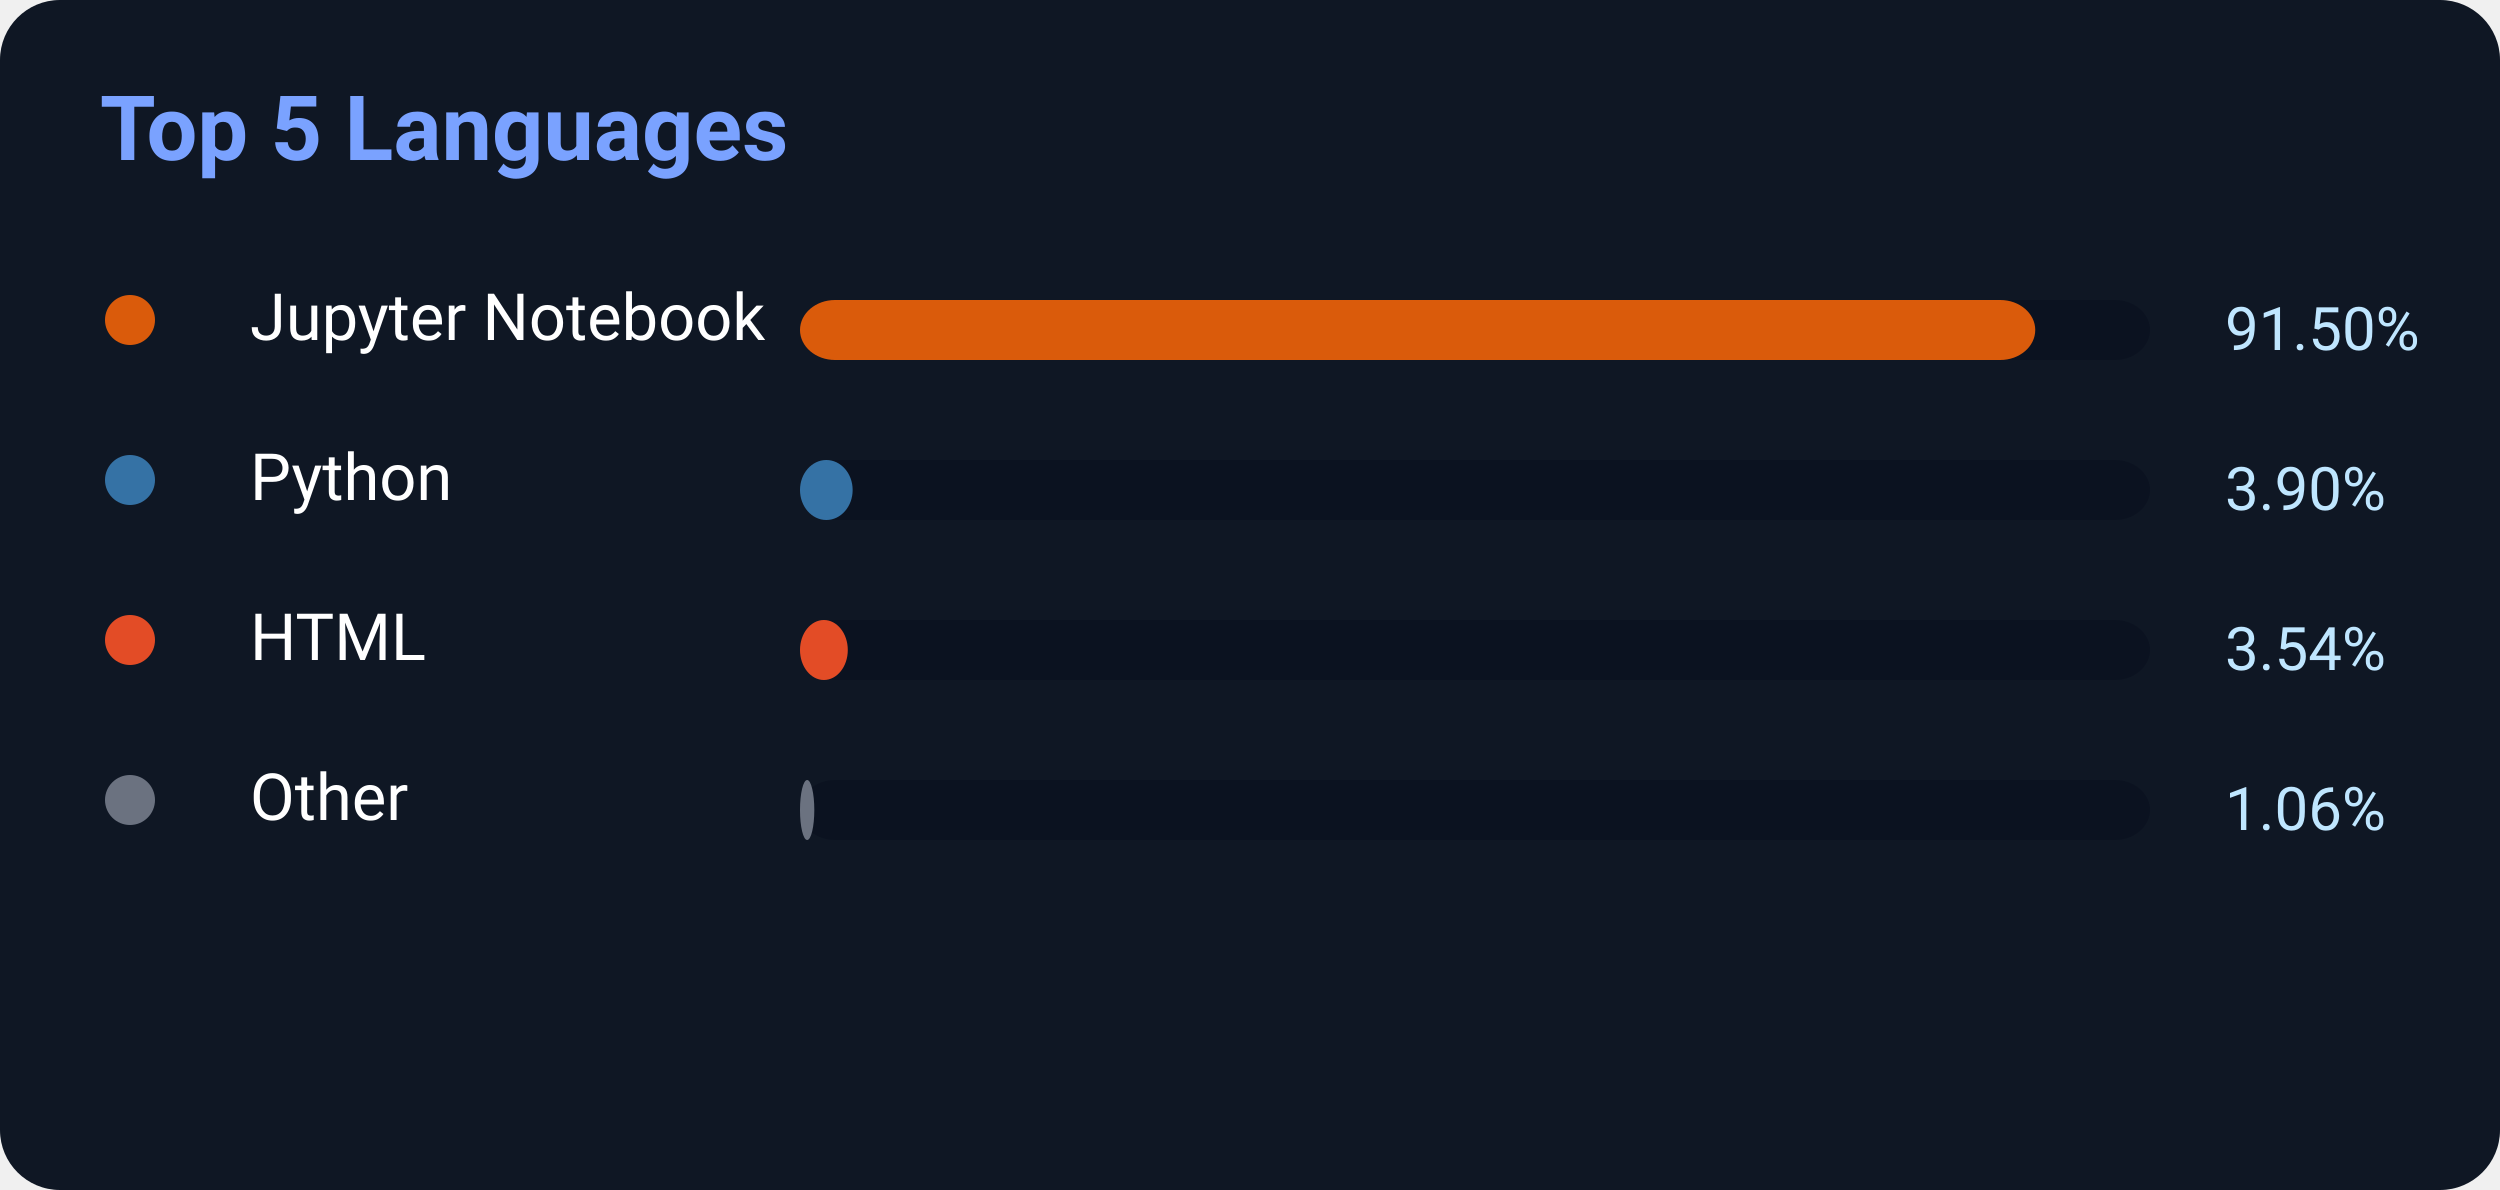
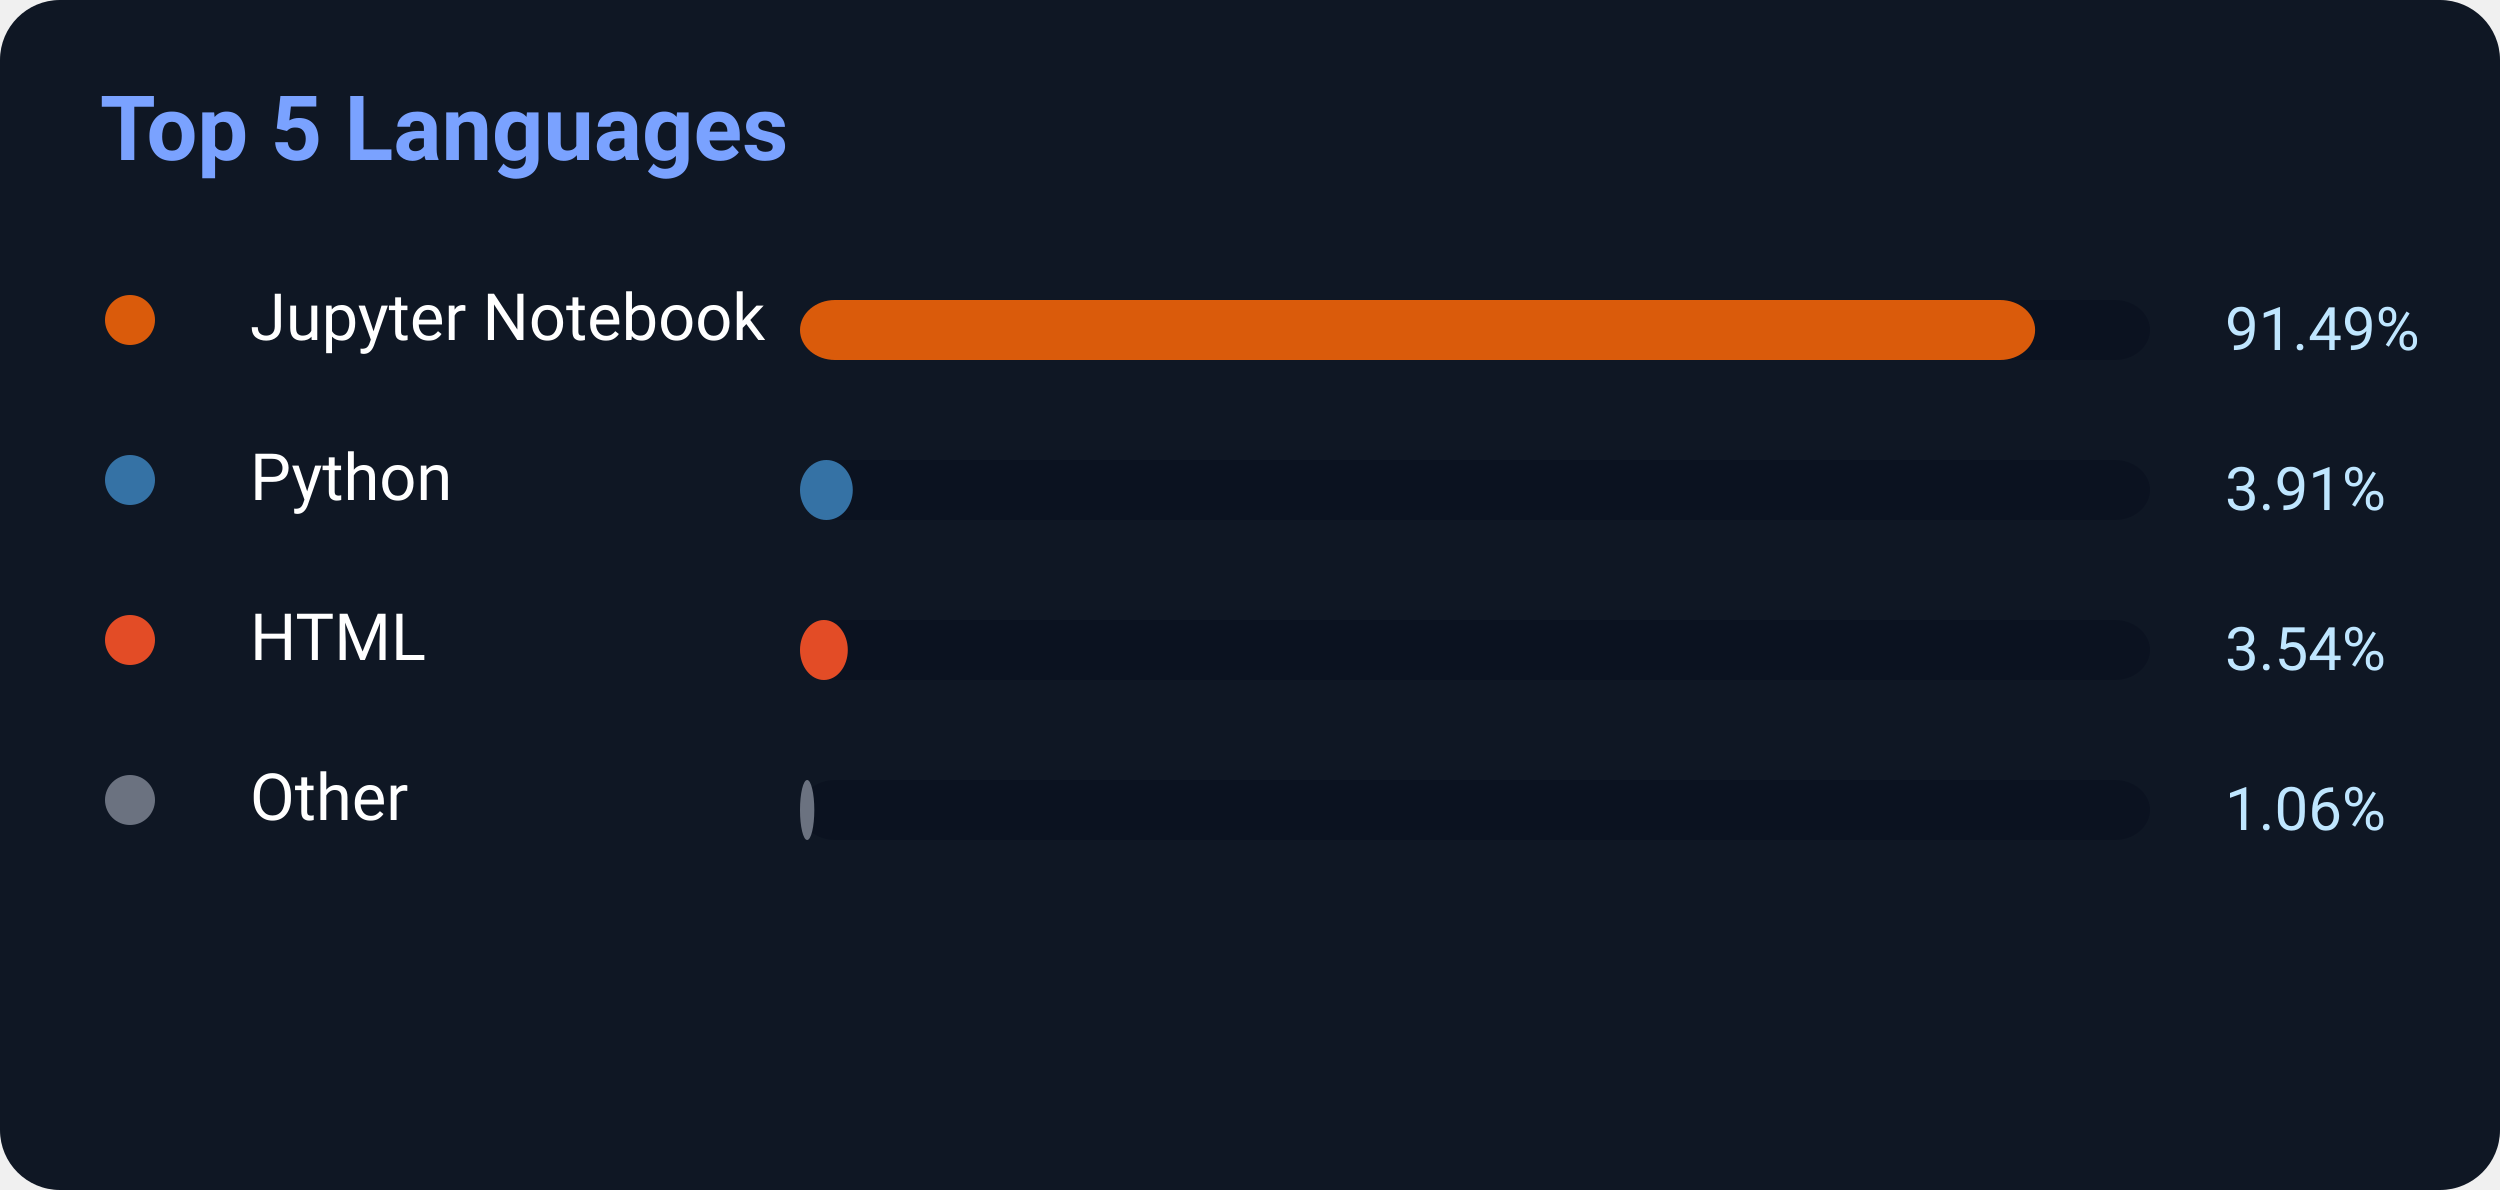
<svg xmlns="http://www.w3.org/2000/svg" width="500" height="238">
  <rect width="500" height="238" rx="12" fill="#0f1724" />
  <text x="20" y="32" fill="#7aa2ff" font-size="18" font-weight="700" font-family="Segoe UI,Roboto,Helvetica,Arial">
    Top 5 Languages
</text>
  <circle cx="26" cy="64" r="5" fill="#DA5B0B" />
  <text x="50" y="68" fill="white" font-size="13" font-family="Segoe UI,Roboto,Helvetica,Arial">Jupyter Notebook</text>
  <rect x="160" y="60" width="270" height="12" rx="7" fill="#0b1220" />
-   <rect x="160" y="60" width="247.05" height="12" rx="7" fill="#DA5B0B" />
-   <text x="445" y="70" fill="#bfe6ff" font-size="12" font-family="Segoe UI,Roboto,Helvetica,Arial">91.50%</text>
+   <rect x="160" y="60" width="247.023" height="12" rx="7" fill="#DA5B0B" />
+   <text x="445" y="70" fill="#bfe6ff" font-size="12" font-family="Segoe UI,Roboto,Helvetica,Arial">91.49%</text>
  <circle cx="26" cy="96" r="5" fill="#3572A5" />
  <text x="50" y="100" fill="white" font-size="13" font-family="Segoe UI,Roboto,Helvetica,Arial">Python</text>
  <rect x="160" y="92" width="270" height="12" rx="7" fill="#0b1220" />
-   <rect x="160" y="92" width="10.53" height="12" rx="7" fill="#3572A5" />
-   <text x="445" y="102" fill="#bfe6ff" font-size="12" font-family="Segoe UI,Roboto,Helvetica,Arial">3.90%</text>
+   <rect x="160" y="92" width="10.557" height="12" rx="7" fill="#3572A5" />
+   <text x="445" y="102" fill="#bfe6ff" font-size="12" font-family="Segoe UI,Roboto,Helvetica,Arial">3.91%</text>
  <circle cx="26" cy="128" r="5" fill="#E34C26" />
  <text x="50" y="132" fill="white" font-size="13" font-family="Segoe UI,Roboto,Helvetica,Arial">HTML</text>
  <rect x="160" y="124" width="270" height="12" rx="7" fill="#0b1220" />
  <rect x="160" y="124" width="9.558" height="12" rx="7" fill="#E34C26" />
  <text x="445" y="134" fill="#bfe6ff" font-size="12" font-family="Segoe UI,Roboto,Helvetica,Arial">3.54%</text>
  <circle cx="26" cy="160" r="5" fill="#6b7280" />
  <text x="50" y="164" fill="white" font-size="13" font-family="Segoe UI,Roboto,Helvetica,Arial">Other</text>
  <rect x="160" y="156" width="270" height="12" rx="7" fill="#0b1220" />
  <rect x="160" y="156" width="2.862" height="12" rx="7" fill="#6b7280" />
  <text x="445" y="166" fill="#bfe6ff" font-size="12" font-family="Segoe UI,Roboto,Helvetica,Arial">1.06%</text>
</svg>
